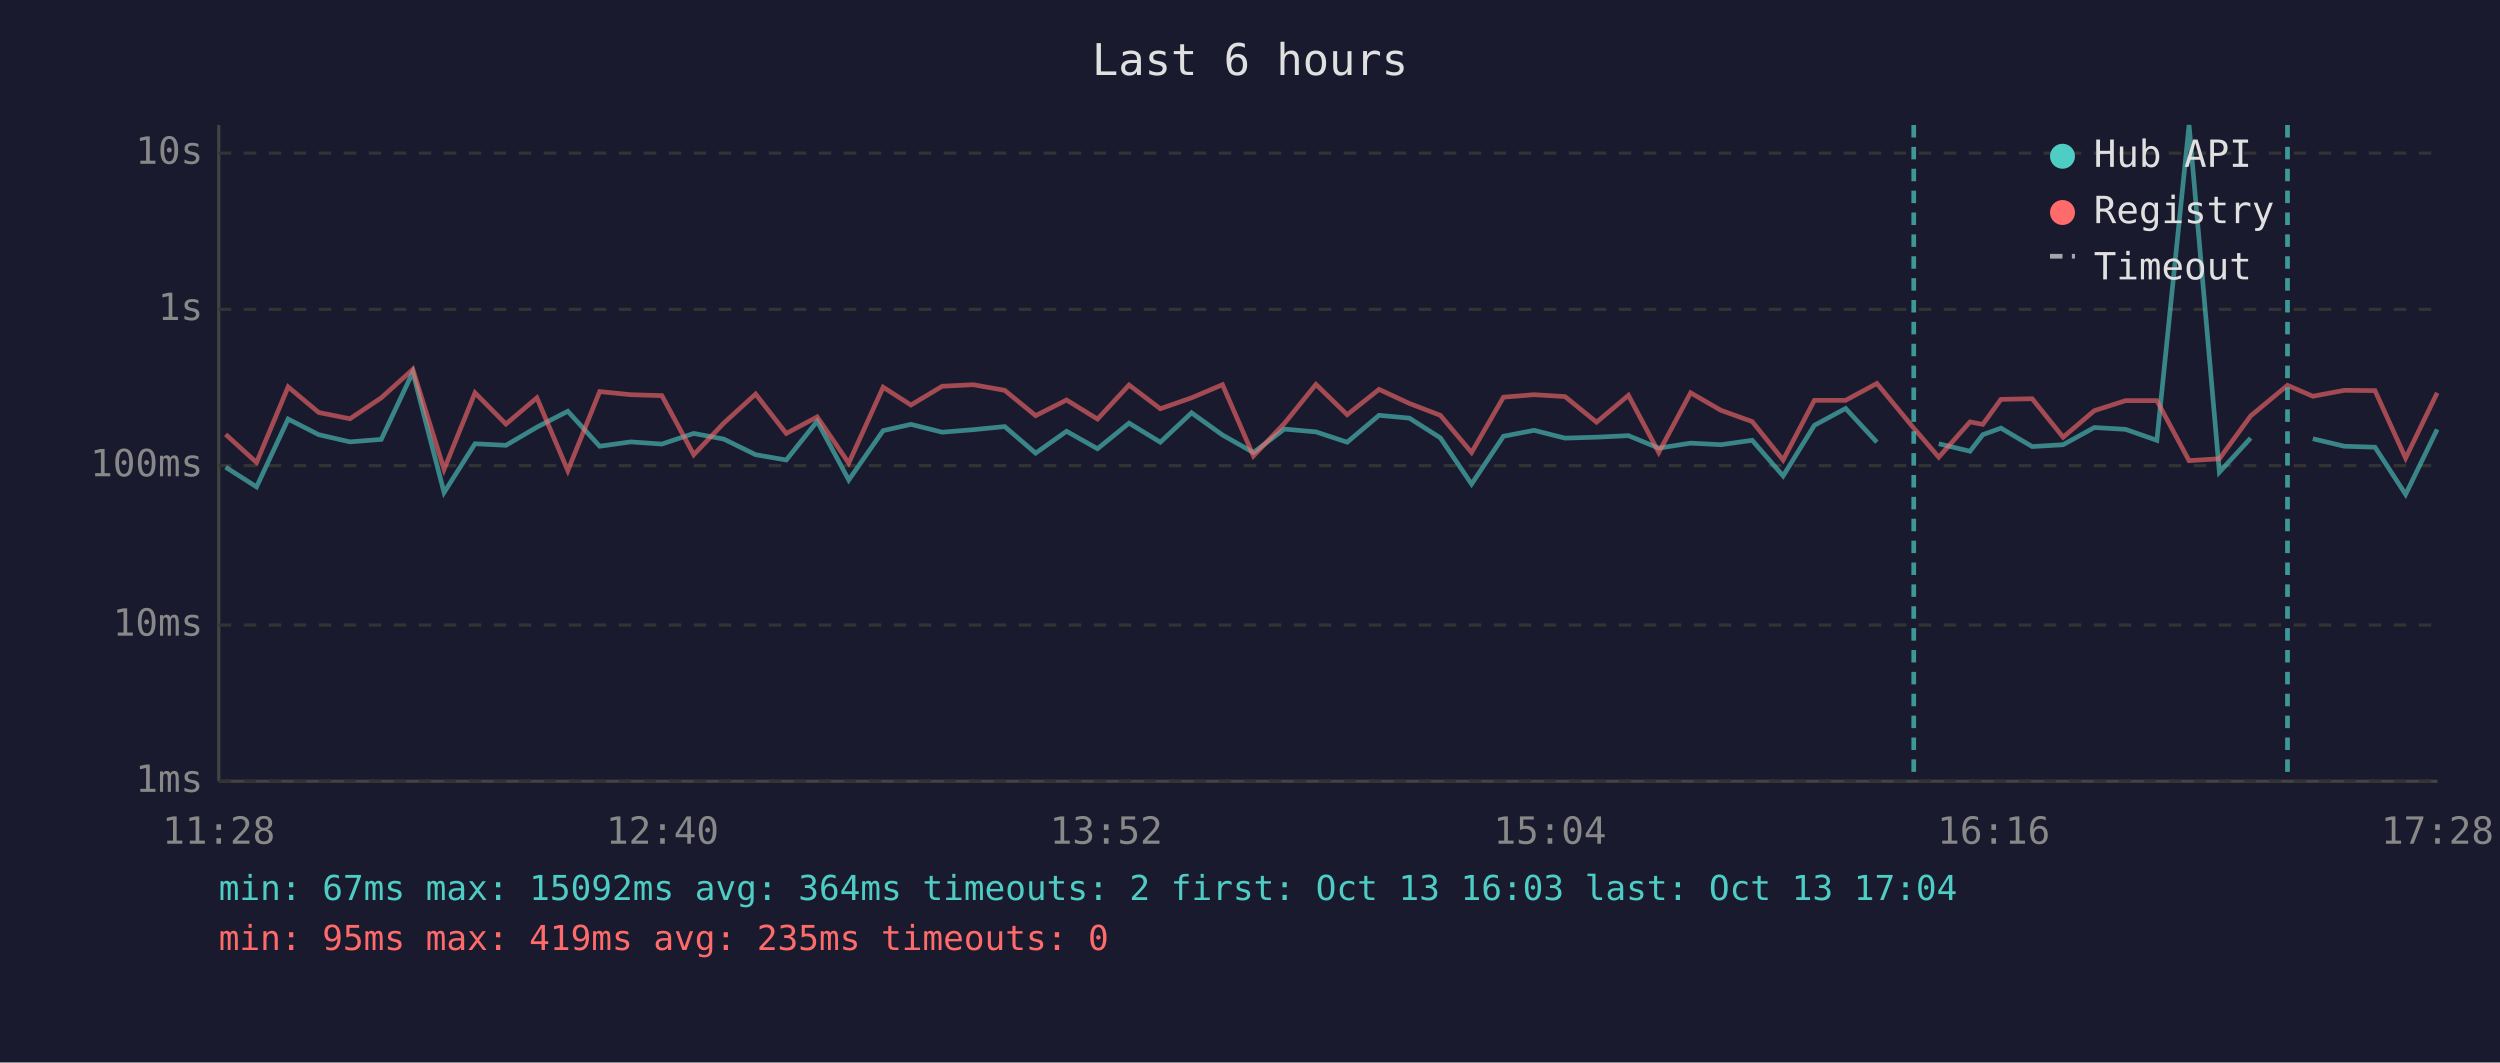
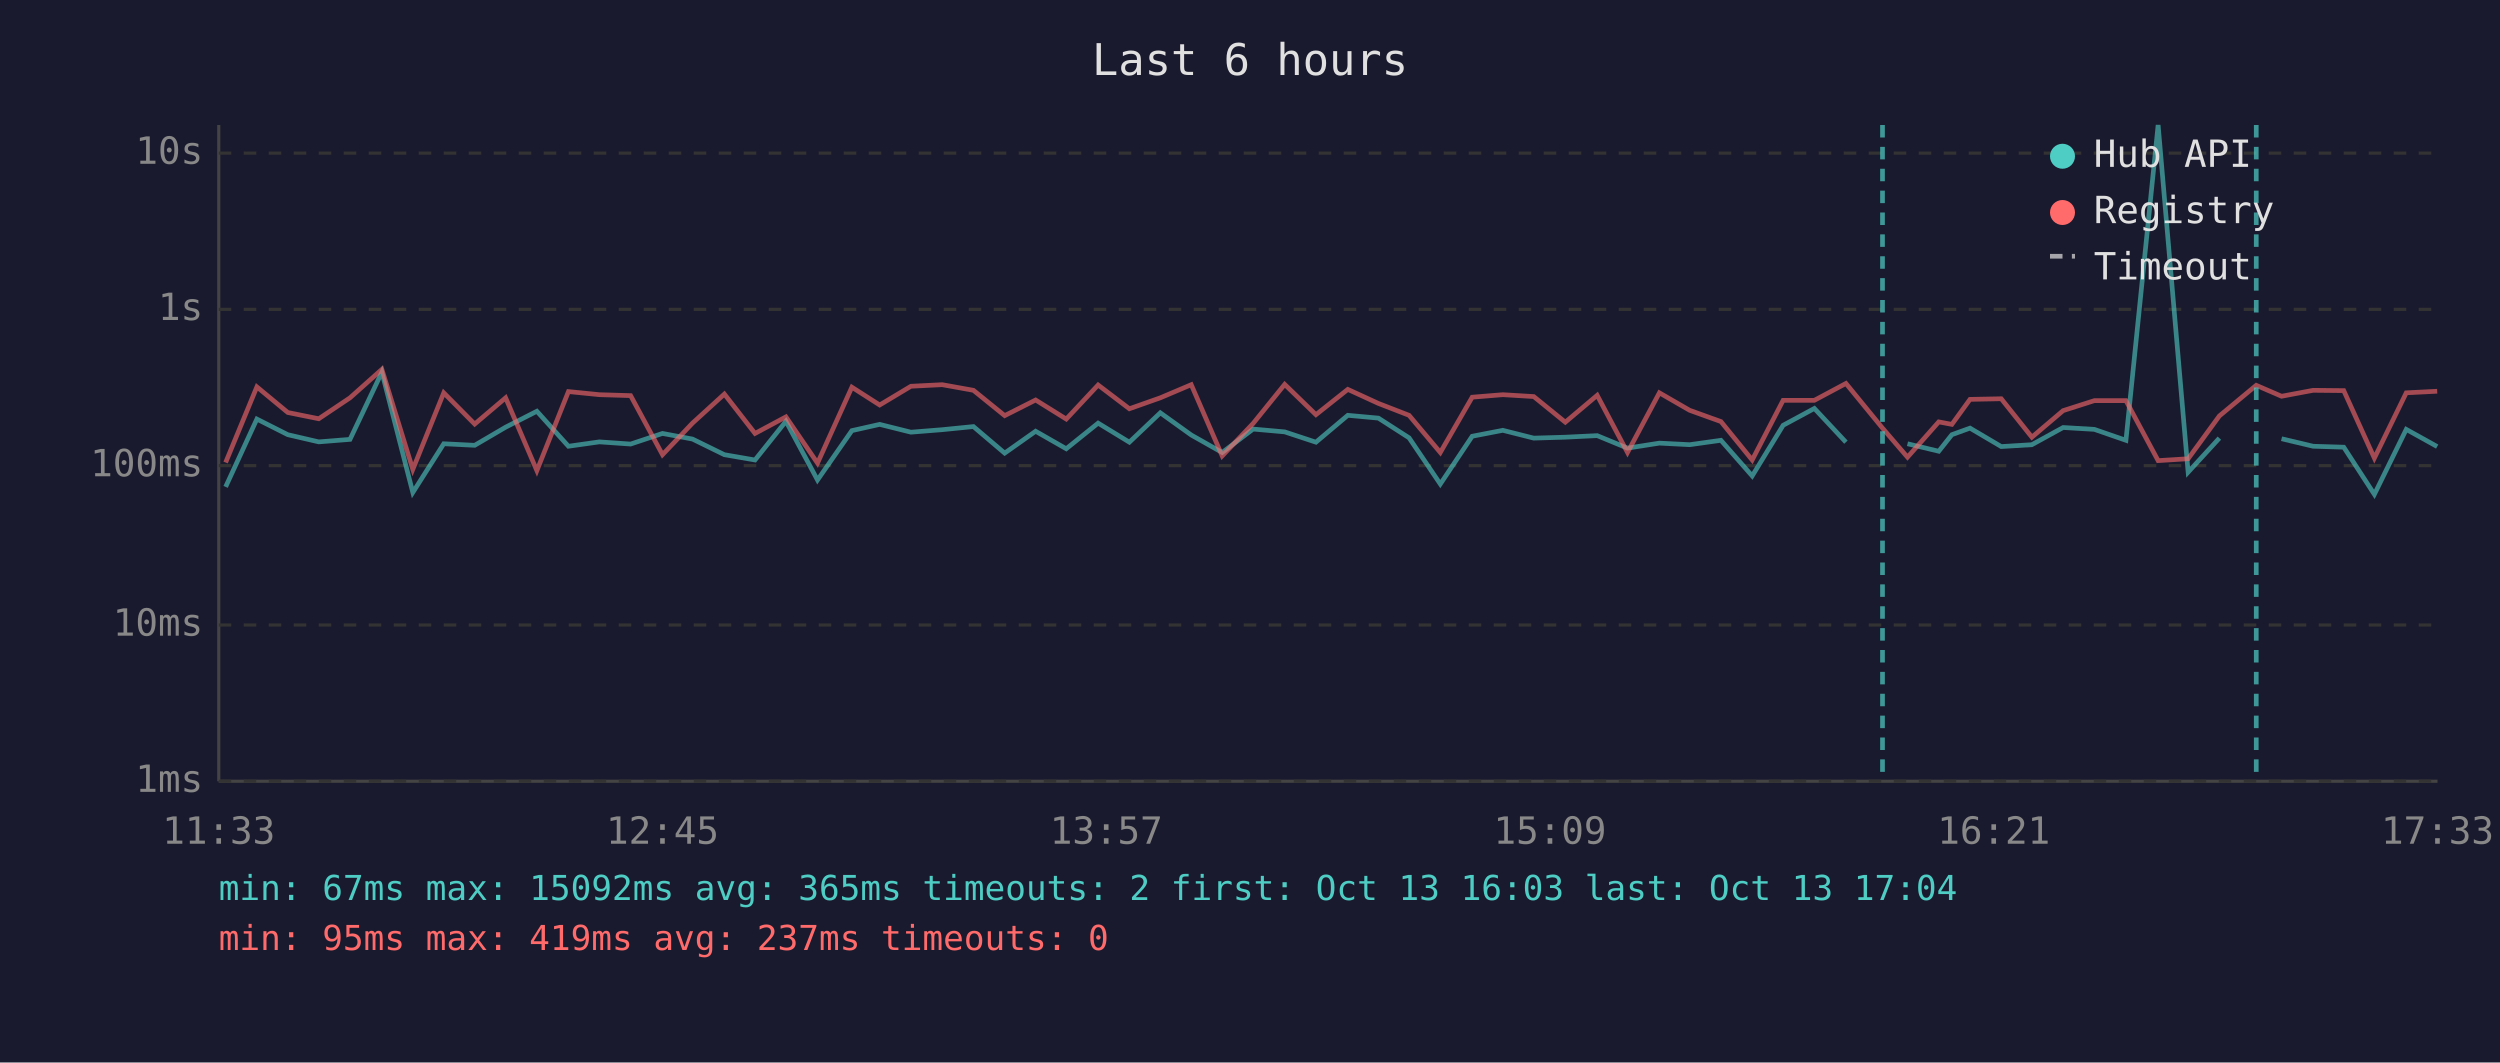
<svg xmlns="http://www.w3.org/2000/svg" viewBox="0 0 800 340" font-family="monospace" font-size="12">
  <rect width="800" height="340" fill="#1a1a2e" />
  <text x="400" y="24" fill="#e0e0e0" font-size="14" text-anchor="middle">Last 6 hours</text>
  <line x1="70" y1="40" x2="70" y2="250" stroke="#444" stroke-width="1" />
  <line x1="70" y1="250" x2="780" y2="250" stroke="#444" stroke-width="1" />
  <line x1="70" y1="250" x2="780" y2="250" stroke="#333" stroke-width="1" stroke-dasharray="4" />
  <text x="65" y="250" fill="#888" text-anchor="end" dominant-baseline="middle">1ms</text>
  <line x1="70" y1="200" x2="780" y2="200" stroke="#333" stroke-width="1" stroke-dasharray="4" />
  <text x="65" y="200" fill="#888" text-anchor="end" dominant-baseline="middle">10ms</text>
  <line x1="70" y1="149" x2="780" y2="149" stroke="#333" stroke-width="1" stroke-dasharray="4" />
  <text x="65" y="149" fill="#888" text-anchor="end" dominant-baseline="middle">100ms</text>
  <line x1="70" y1="99" x2="780" y2="99" stroke="#333" stroke-width="1" stroke-dasharray="4" />
  <text x="65" y="99" fill="#888" text-anchor="end" dominant-baseline="middle">1s</text>
  <line x1="70" y1="49" x2="780" y2="49" stroke="#333" stroke-width="1" stroke-dasharray="4" />
  <text x="65" y="49" fill="#888" text-anchor="end" dominant-baseline="middle">10s</text>
-   <text x="70" y="270" fill="#888" text-anchor="middle">11:28</text>
-   <text x="212" y="270" fill="#888" text-anchor="middle">12:40</text>
-   <text x="354" y="270" fill="#888" text-anchor="middle">13:52</text>
-   <text x="496" y="270" fill="#888" text-anchor="middle">15:04</text>
-   <text x="638" y="270" fill="#888" text-anchor="middle">16:16</text>
-   <text x="780" y="270" fill="#888" text-anchor="middle">17:28</text>
-   <polyline points="72.2,149.5 82.1,155.8 92.2,134.1 102.0,139.1 112.0,141.4 122.0,140.6 132.1,119.1 142.1,157.6 152.0,142.0 161.9,142.5 171.8,136.7 181.7,131.6 191.9,142.8 201.8,141.4 211.8,142.1 222.0,138.7 231.6,140.5 241.8,145.5 251.6,147.2 261.5,134.8 271.6,153.6 282.6,137.8 291.5,135.8 301.5,138.3 311.4,137.5 321.5,136.5 331.4,145.0 341.3,138.0 351.2,143.6 361.3,135.4 371.3,141.5 381.3,132.1 391.2,139.2 401.1,144.8 411.0,137.3 421.1,138.2 431.1,141.5 441.3,132.9 451.0,133.8 460.9,140.1 470.9,154.9 481.1,139.6 490.9,137.7 500.8,140.2 510.9,139.9 521.1,139.4 530.8,143.4 541.0,141.8 550.7,142.3 560.7,140.9 570.6,152.3 580.6,136.1 590.6,130.7 600.6,141.5" fill="none" stroke="#4ecdc4" stroke-width="1.5" opacity="0.6" />
-   <polyline points="620.4,142.0 630.4,144.4 634.5,139.1 640.3,137.0 650.3,142.9 660.2,142.3 670.2,136.8 680.2,137.4 690.2,140.9 700.5,40.0 710.2,151.1 720.2,140.2" fill="none" stroke="#4ecdc4" stroke-width="1.5" opacity="0.6" />
-   <polyline points="740.1,140.4 750.2,142.8 760.0,143.1 769.8,158.2 779.9,137.4" fill="none" stroke="#4ecdc4" stroke-width="1.5" opacity="0.6" />
-   <polyline points="72.2,139.0 82.1,148.0 92.2,123.8 102.0,132.0 112.0,134.0 122.0,127.3 132.1,118.2 142.1,150.2 152.0,125.7 161.9,135.7 171.8,127.3 181.7,150.6 191.9,125.3 201.8,126.3 211.8,126.6 222.0,145.5 231.6,135.4 241.8,126.1 251.6,138.7 261.5,133.4 271.6,148.2 282.6,123.9 291.5,129.6 301.5,123.6 311.4,123.1 321.5,124.9 331.4,133.0 341.3,128.0 351.2,134.1 361.3,123.2 371.3,130.8 381.3,127.3 391.2,123.1 401.1,145.9 411.0,135.5 421.1,123.0 431.1,132.7 441.3,124.6 451.0,129.1 460.9,132.9 470.9,144.8 481.1,127.1 490.9,126.3 500.8,126.9 510.9,135.1 521.1,126.5 530.8,144.8 541.0,125.7 550.7,131.3 560.7,134.9 570.6,147.2 580.6,128.1 590.6,128.1 600.6,122.7 612.4,137.0 620.4,146.3 630.4,135.0 634.5,135.8 640.3,127.8 650.3,127.6 660.2,139.9 670.2,131.4 680.2,128.2 690.2,128.2 700.5,147.4 710.2,146.8 720.2,133.1 732.0,123.3 740.1,126.8 750.2,124.9 760.0,125.0 769.8,146.6 779.9,125.7" fill="none" stroke="#ff6b6b" stroke-width="1.5" opacity="0.6" />
-   <line x1="612.4" y1="40" x2="612.4" y2="250" stroke="#4ecdc4" stroke-width="1.5" stroke-dasharray="4,3" opacity="0.7" />
-   <line x1="732.0" y1="40" x2="732.0" y2="250" stroke="#4ecdc4" stroke-width="1.5" stroke-dasharray="4,3" opacity="0.7" />
+   <text x="70" y="270" fill="#888" text-anchor="middle">11:33</text>
+   <text x="212" y="270" fill="#888" text-anchor="middle">12:45</text>
+   <text x="354" y="270" fill="#888" text-anchor="middle">13:57</text>
+   <text x="496" y="270" fill="#888" text-anchor="middle">15:09</text>
+   <text x="638" y="270" fill="#888" text-anchor="middle">16:21</text>
+   <text x="780" y="270" fill="#888" text-anchor="middle">17:33</text>
+   <polyline points="72.2,155.8 82.2,134.1 92.1,139.1 102.0,141.4 112.0,140.6 122.2,119.1 132.1,157.6 142.0,142.0 151.9,142.5 161.8,136.7 171.8,131.6 181.9,142.8 191.8,141.4 201.8,142.1 212.0,138.7 221.6,140.5 231.8,145.5 241.6,147.2 251.5,134.8 261.6,153.6 272.6,137.8 281.5,135.8 291.5,138.3 301.5,137.5 311.5,136.5 321.5,145.0 331.4,138.0 341.2,143.6 351.4,135.4 361.4,141.5 371.3,132.1 381.2,139.2 391.1,144.8 401.0,137.3 411.1,138.2 421.1,141.5 431.3,132.9 441.1,133.8 450.9,140.1 460.9,154.9 471.1,139.6 480.9,137.7 490.8,140.2 500.9,139.9 511.1,139.4 520.8,143.4 531.0,141.8 540.7,142.3 550.7,140.9 560.7,152.3 570.6,136.1 580.6,130.7 590.7,141.5" fill="none" stroke="#4ecdc4" stroke-width="1.5" opacity="0.6" />
+   <polyline points="610.4,142.0 620.4,144.4 624.6,139.1 630.4,137.0 640.4,142.9 650.2,142.3 660.2,136.8 670.2,137.4 680.3,140.9 690.6,40.0 700.2,151.1 710.2,140.2" fill="none" stroke="#4ecdc4" stroke-width="1.5" opacity="0.6" />
+   <polyline points="730.1,140.4 740.2,142.8 750.0,143.1 759.8,158.2 770.0,137.4 779.9,142.9" fill="none" stroke="#4ecdc4" stroke-width="1.5" opacity="0.6" />
+   <polyline points="72.2,148.0 82.2,123.8 92.1,132.0 102.0,134.0 112.0,127.3 122.2,118.2 132.1,150.2 142.0,125.7 151.9,135.7 161.8,127.3 171.8,150.6 181.9,125.3 191.8,126.3 201.8,126.6 212.0,145.5 221.6,135.4 231.8,126.1 241.6,138.7 251.5,133.4 261.6,148.2 272.6,123.9 281.5,129.6 291.5,123.6 301.5,123.1 311.5,124.9 321.5,133.0 331.4,128.0 341.2,134.1 351.4,123.2 361.4,130.8 371.3,127.3 381.2,123.1 391.1,145.9 401.0,135.5 411.1,123.0 421.1,132.7 431.3,124.6 441.1,129.1 450.9,132.9 460.9,144.8 471.1,127.1 480.9,126.3 490.8,126.9 500.9,135.1 511.1,126.5 520.8,144.8 531.0,125.7 540.7,131.3 550.7,134.9 560.7,147.2 570.6,128.1 580.6,128.1 590.7,122.7 602.4,137.0 610.4,146.3 620.4,135.0 624.6,135.8 630.4,127.8 640.4,127.6 650.2,139.9 660.2,131.4 670.2,128.2 680.3,128.2 690.6,147.4 700.2,146.8 710.2,133.1 722.0,123.3 730.1,126.8 740.2,124.9 750.0,125.0 759.8,146.6 770.0,125.7 779.9,125.2" fill="none" stroke="#ff6b6b" stroke-width="1.5" opacity="0.6" />
+   <line x1="602.4" y1="40" x2="602.4" y2="250" stroke="#4ecdc4" stroke-width="1.5" stroke-dasharray="4,3" opacity="0.7" />
+   <line x1="722.0" y1="40" x2="722.0" y2="250" stroke="#4ecdc4" stroke-width="1.5" stroke-dasharray="4,3" opacity="0.7" />
  <circle cx="660" cy="50" r="4" fill="#4ecdc4" />
  <text x="670" y="50" fill="#e0e0e0" dominant-baseline="middle">Hub API</text>
  <circle cx="660" cy="68" r="4" fill="#ff6b6b" />
  <text x="670" y="68" fill="#e0e0e0" dominant-baseline="middle">Registry</text>
  <line x1="656" y1="82" x2="664" y2="82" stroke="#e0e0e0" stroke-width="1.5" stroke-dasharray="4,3" opacity="0.7" />
  <text x="670" y="86" fill="#e0e0e0" dominant-baseline="middle">Timeout</text>
-   <text x="70" y="288" fill="#4ecdc4" font-size="11">min: 67ms  max: 15092ms  avg: 364ms  timeouts: 2  first: Oct 13 16:03  last: Oct 13 17:04</text>
-   <text x="70" y="304" fill="#ff6b6b" font-size="11">min: 95ms  max: 419ms  avg: 235ms  timeouts: 0</text>
+   <text x="70" y="288" fill="#4ecdc4" font-size="11">min: 67ms  max: 15092ms  avg: 365ms  timeouts: 2  first: Oct 13 16:03  last: Oct 13 17:04</text>
+   <text x="70" y="304" fill="#ff6b6b" font-size="11">min: 95ms  max: 419ms  avg: 237ms  timeouts: 0</text>
</svg>
